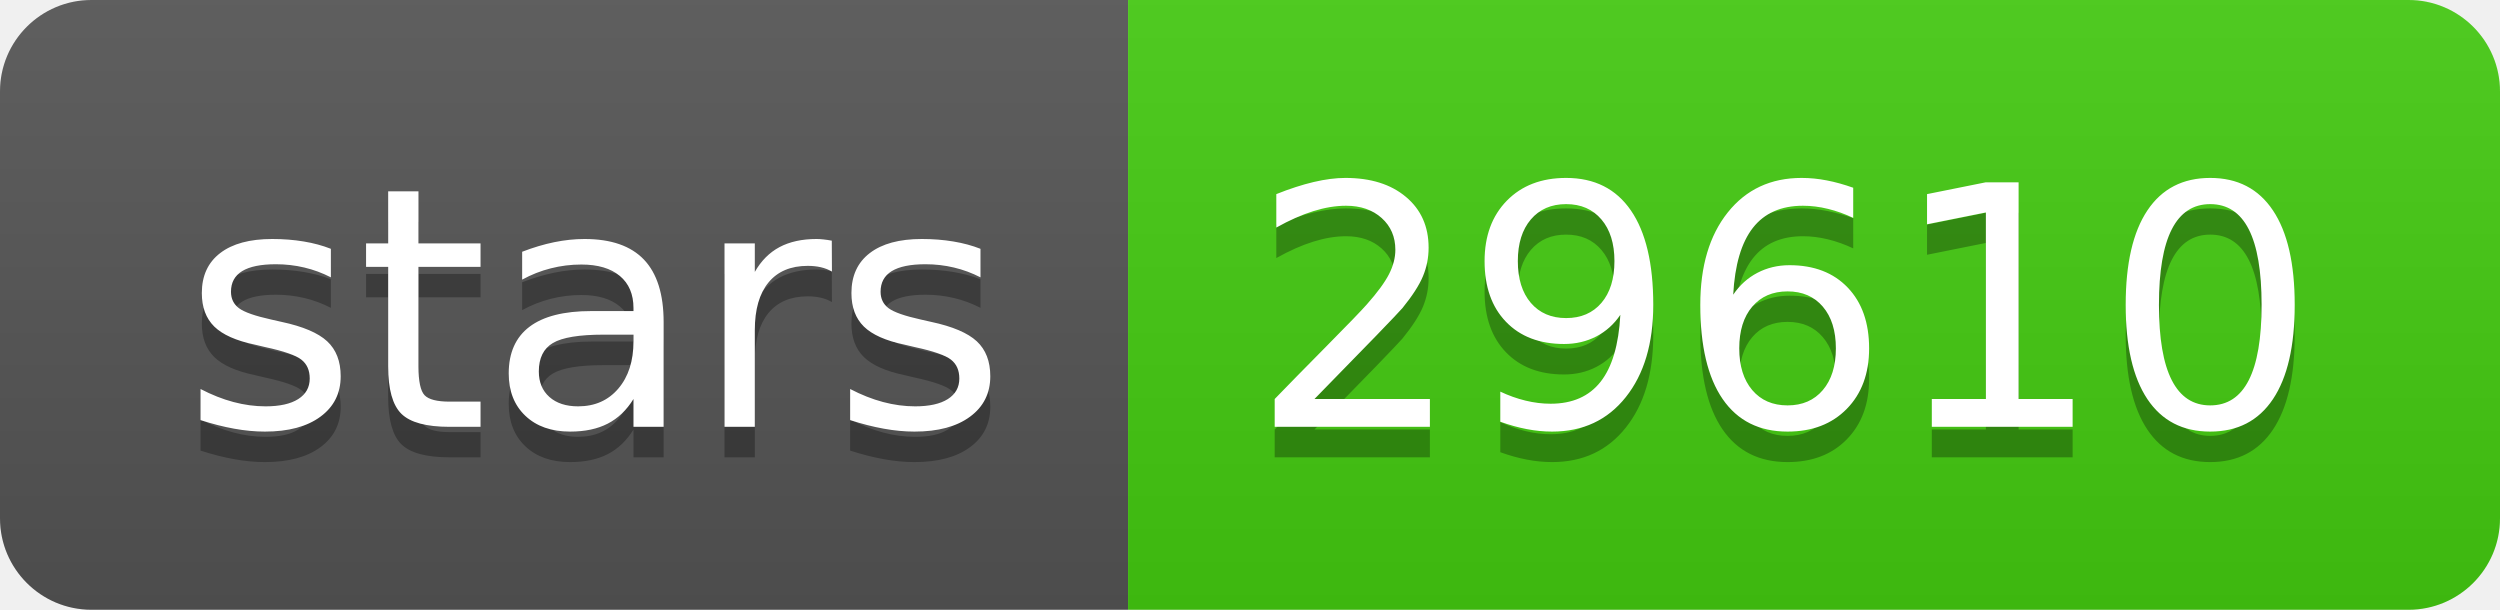
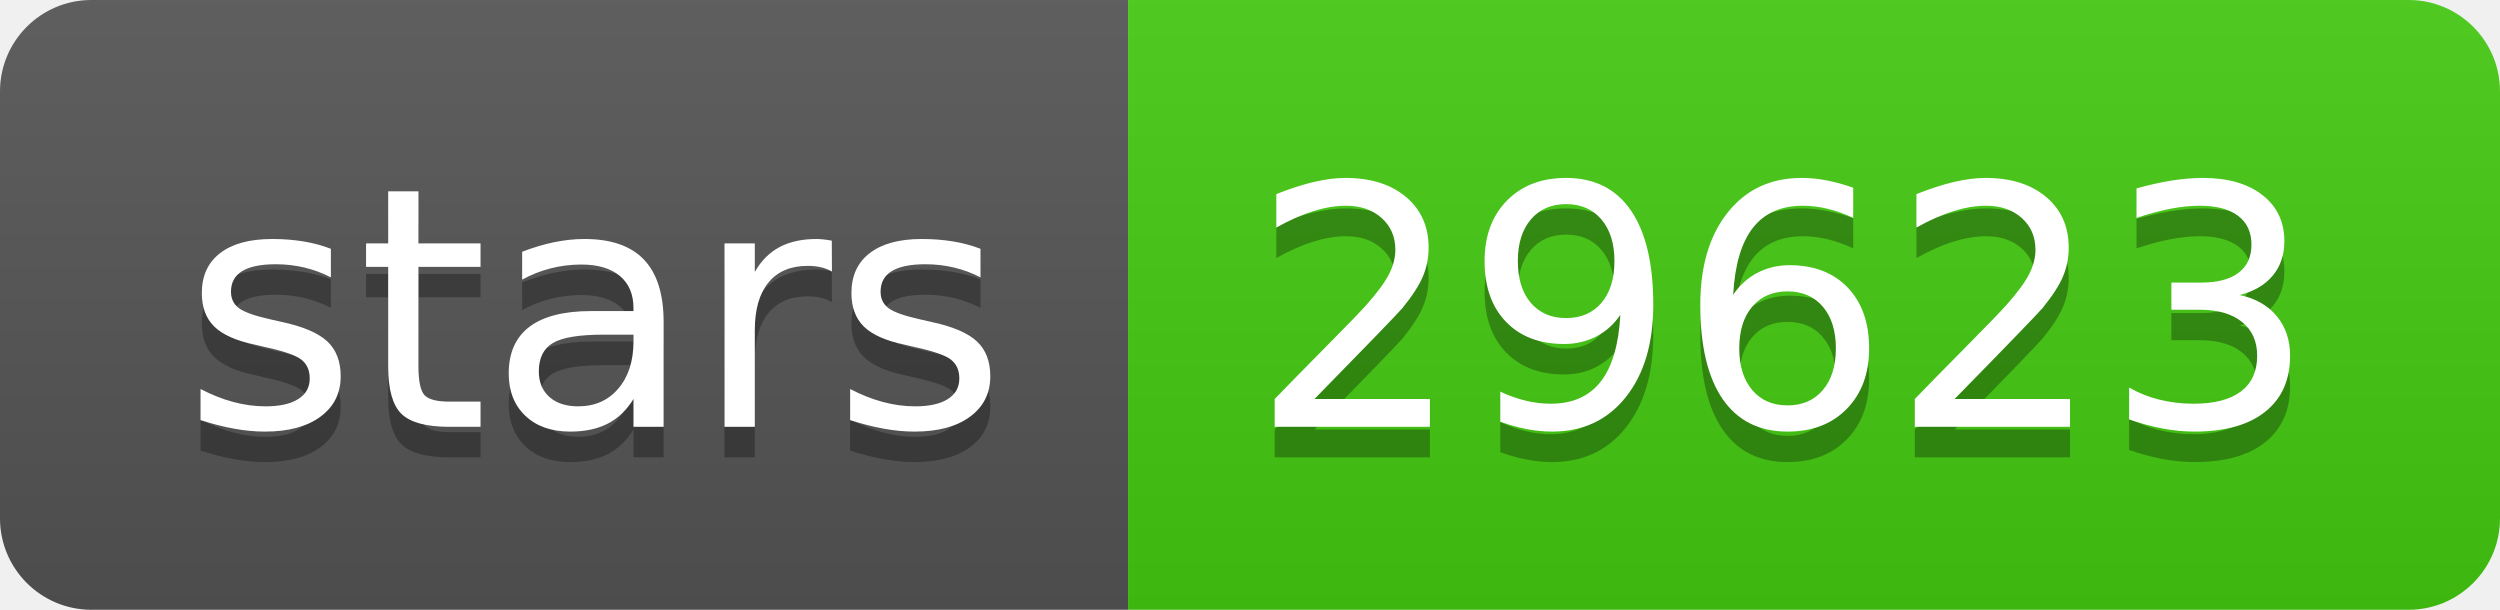
- <svg xmlns="http://www.w3.org/2000/svg" width="82" height="20" role="img" aria-label="stars: 29610">
+ <svg xmlns="http://www.w3.org/2000/svg" width="82" height="20" role="img" aria-label="stars: 29623">
  <linearGradient id="s" x2="0" y2="100%">
    <stop offset="0" stop-color="#bbb" stop-opacity=".1" />
    <stop offset="1" stop-opacity=".1" />
  </linearGradient>
  <clipPath id="r">
    <rect width="82" height="20" rx="3" fill="#fff" />
  </clipPath>
  <g clip-path="url(#r)">
    <rect width="37" height="20" fill="#555" />
    <rect x="37" width="45" height="20" fill="#4c1" />
    <rect width="82" height="20" fill="url(#s)" />
  </g>
  <g fill="#fff" text-anchor="middle" font-family="Verdana,Geneva,DejaVu Sans,sans-serif" text-rendering="geometricPrecision" font-size="110">
    <text aria-hidden="true" x="195" y="150" fill="#010101" fill-opacity=".3" transform="scale(.1)" textLength="270">stars</text>
    <text x="195" y="140" transform="scale(.1)" fill="#fff" textLength="270">stars</text>
-     <text aria-hidden="true" x="585" y="150" fill="#010101" fill-opacity=".3" transform="scale(.1)" textLength="350">29610</text>
-     <text x="585" y="140" transform="scale(.1)" fill="#fff" textLength="350">29610</text>
+     <text aria-hidden="true" x="585" y="150" fill="#010101" fill-opacity=".3" transform="scale(.1)" textLength="350">29623</text>
+     <text x="585" y="140" transform="scale(.1)" fill="#fff" textLength="350">29623</text>
  </g>
</svg>
